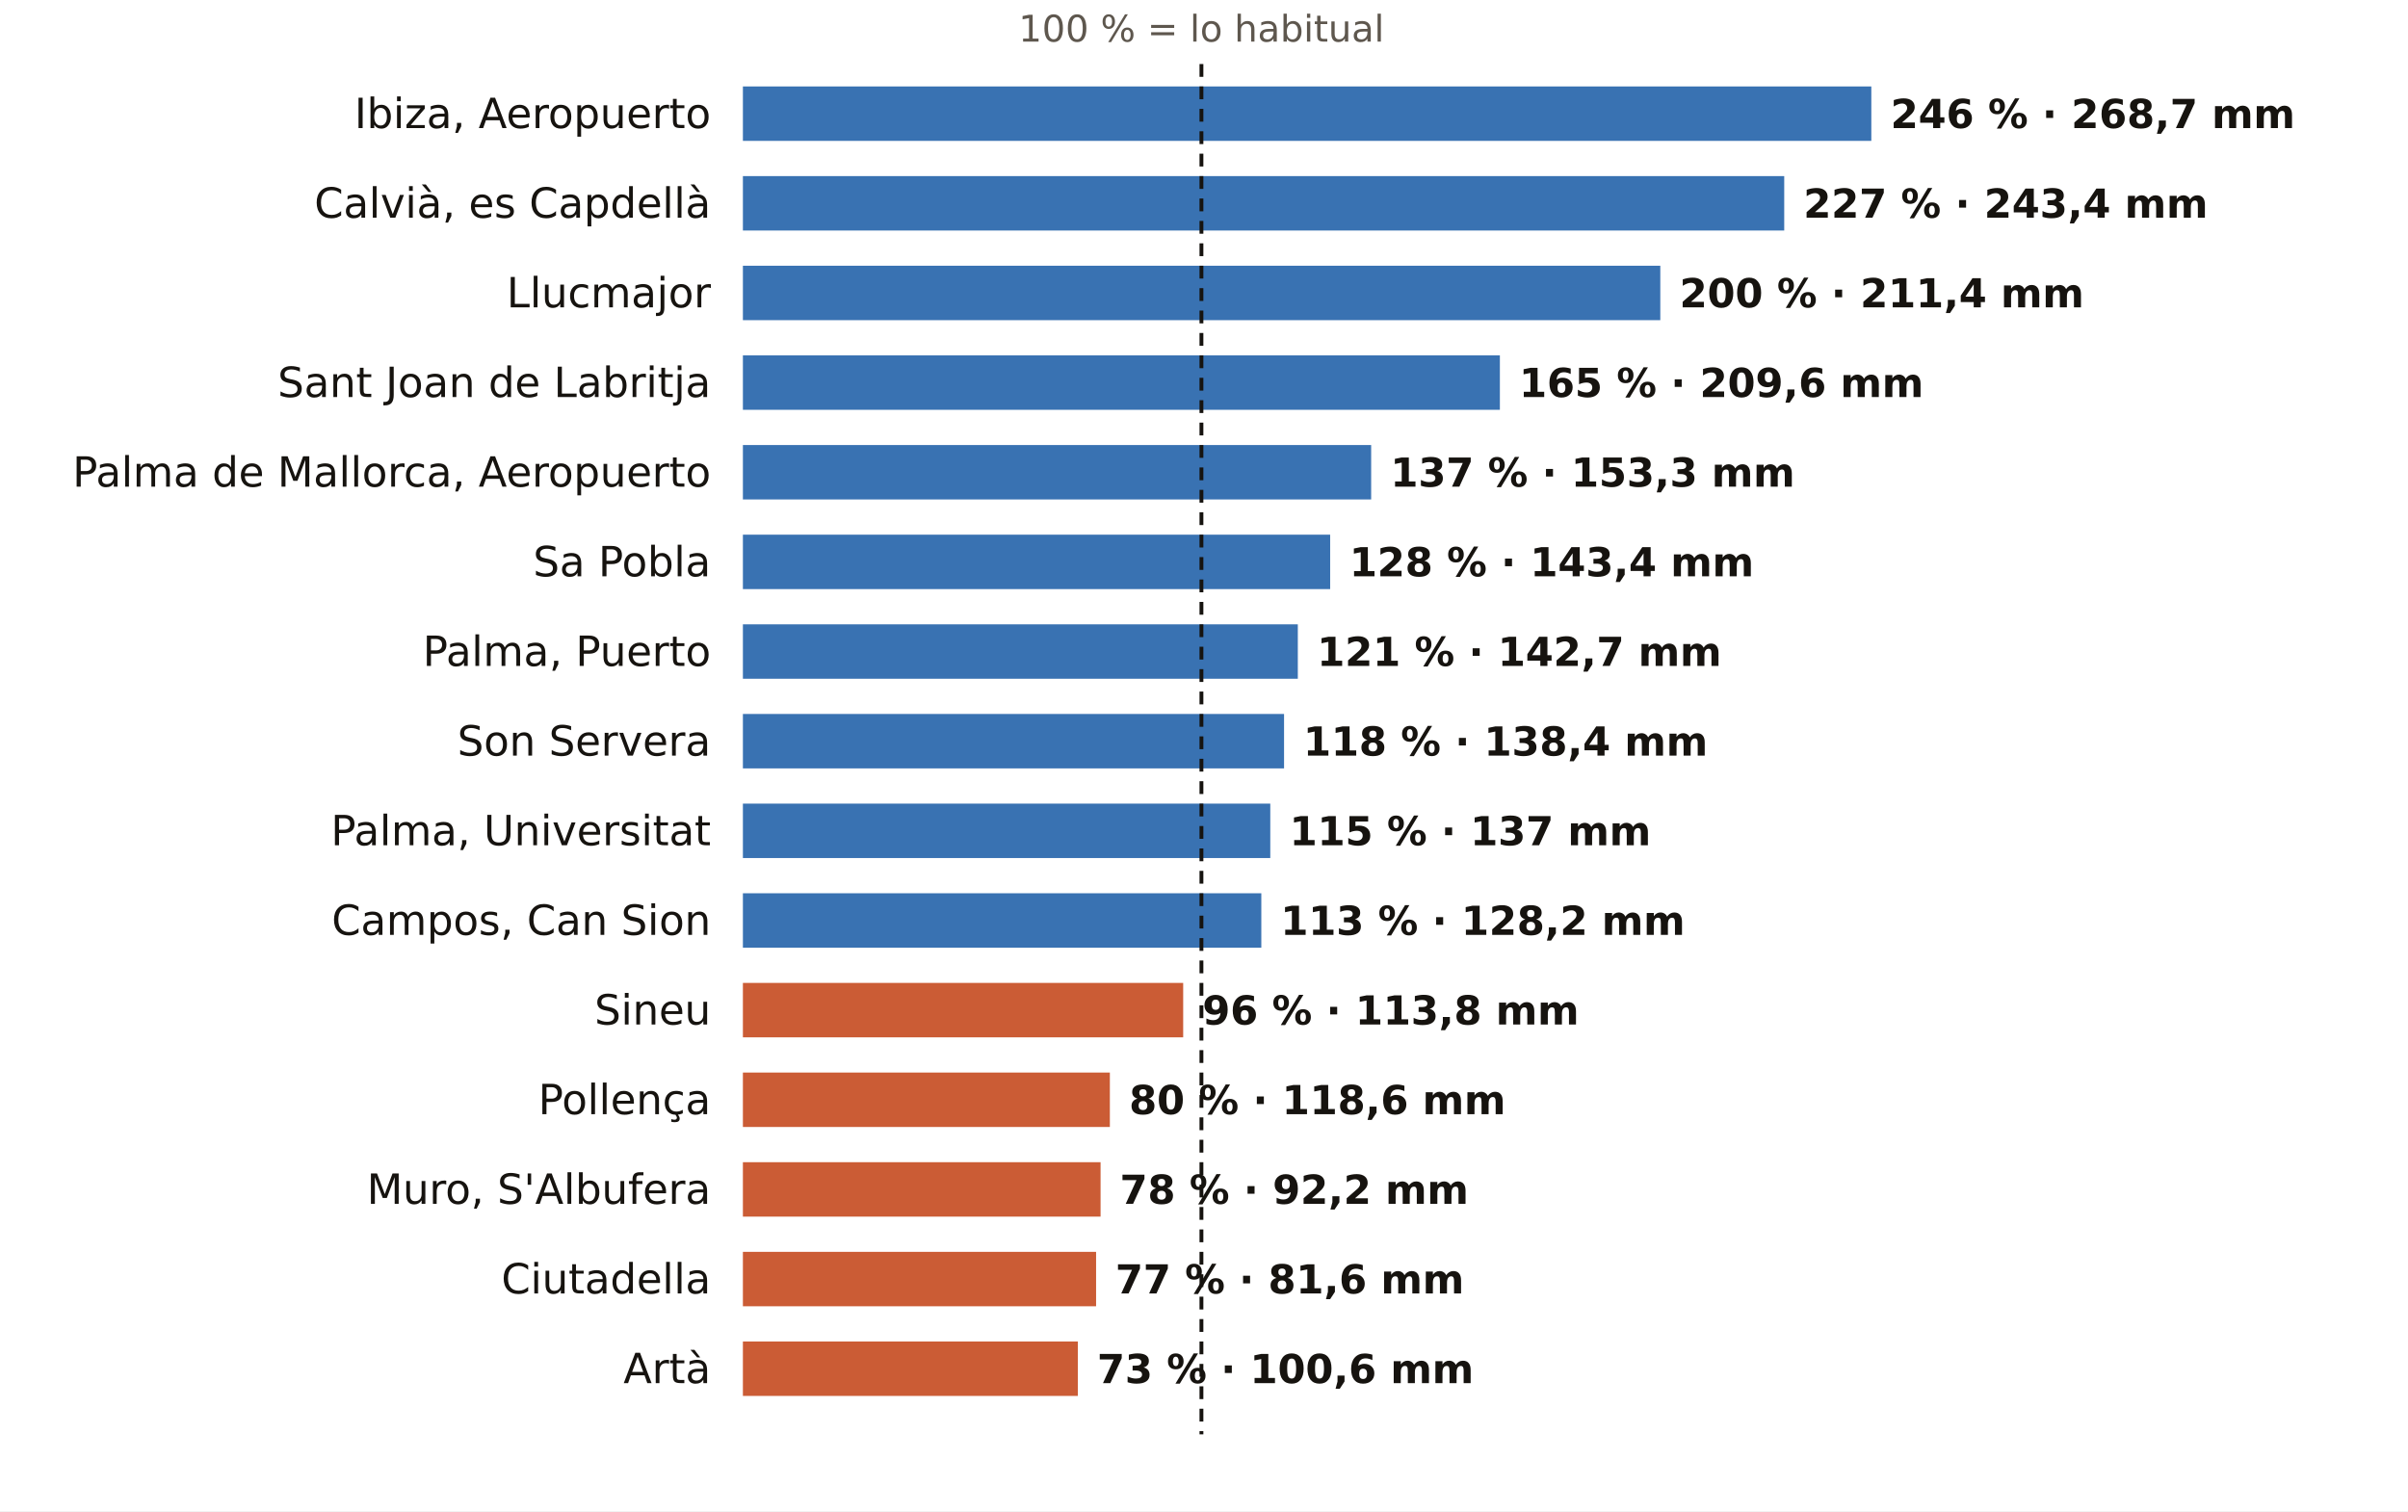
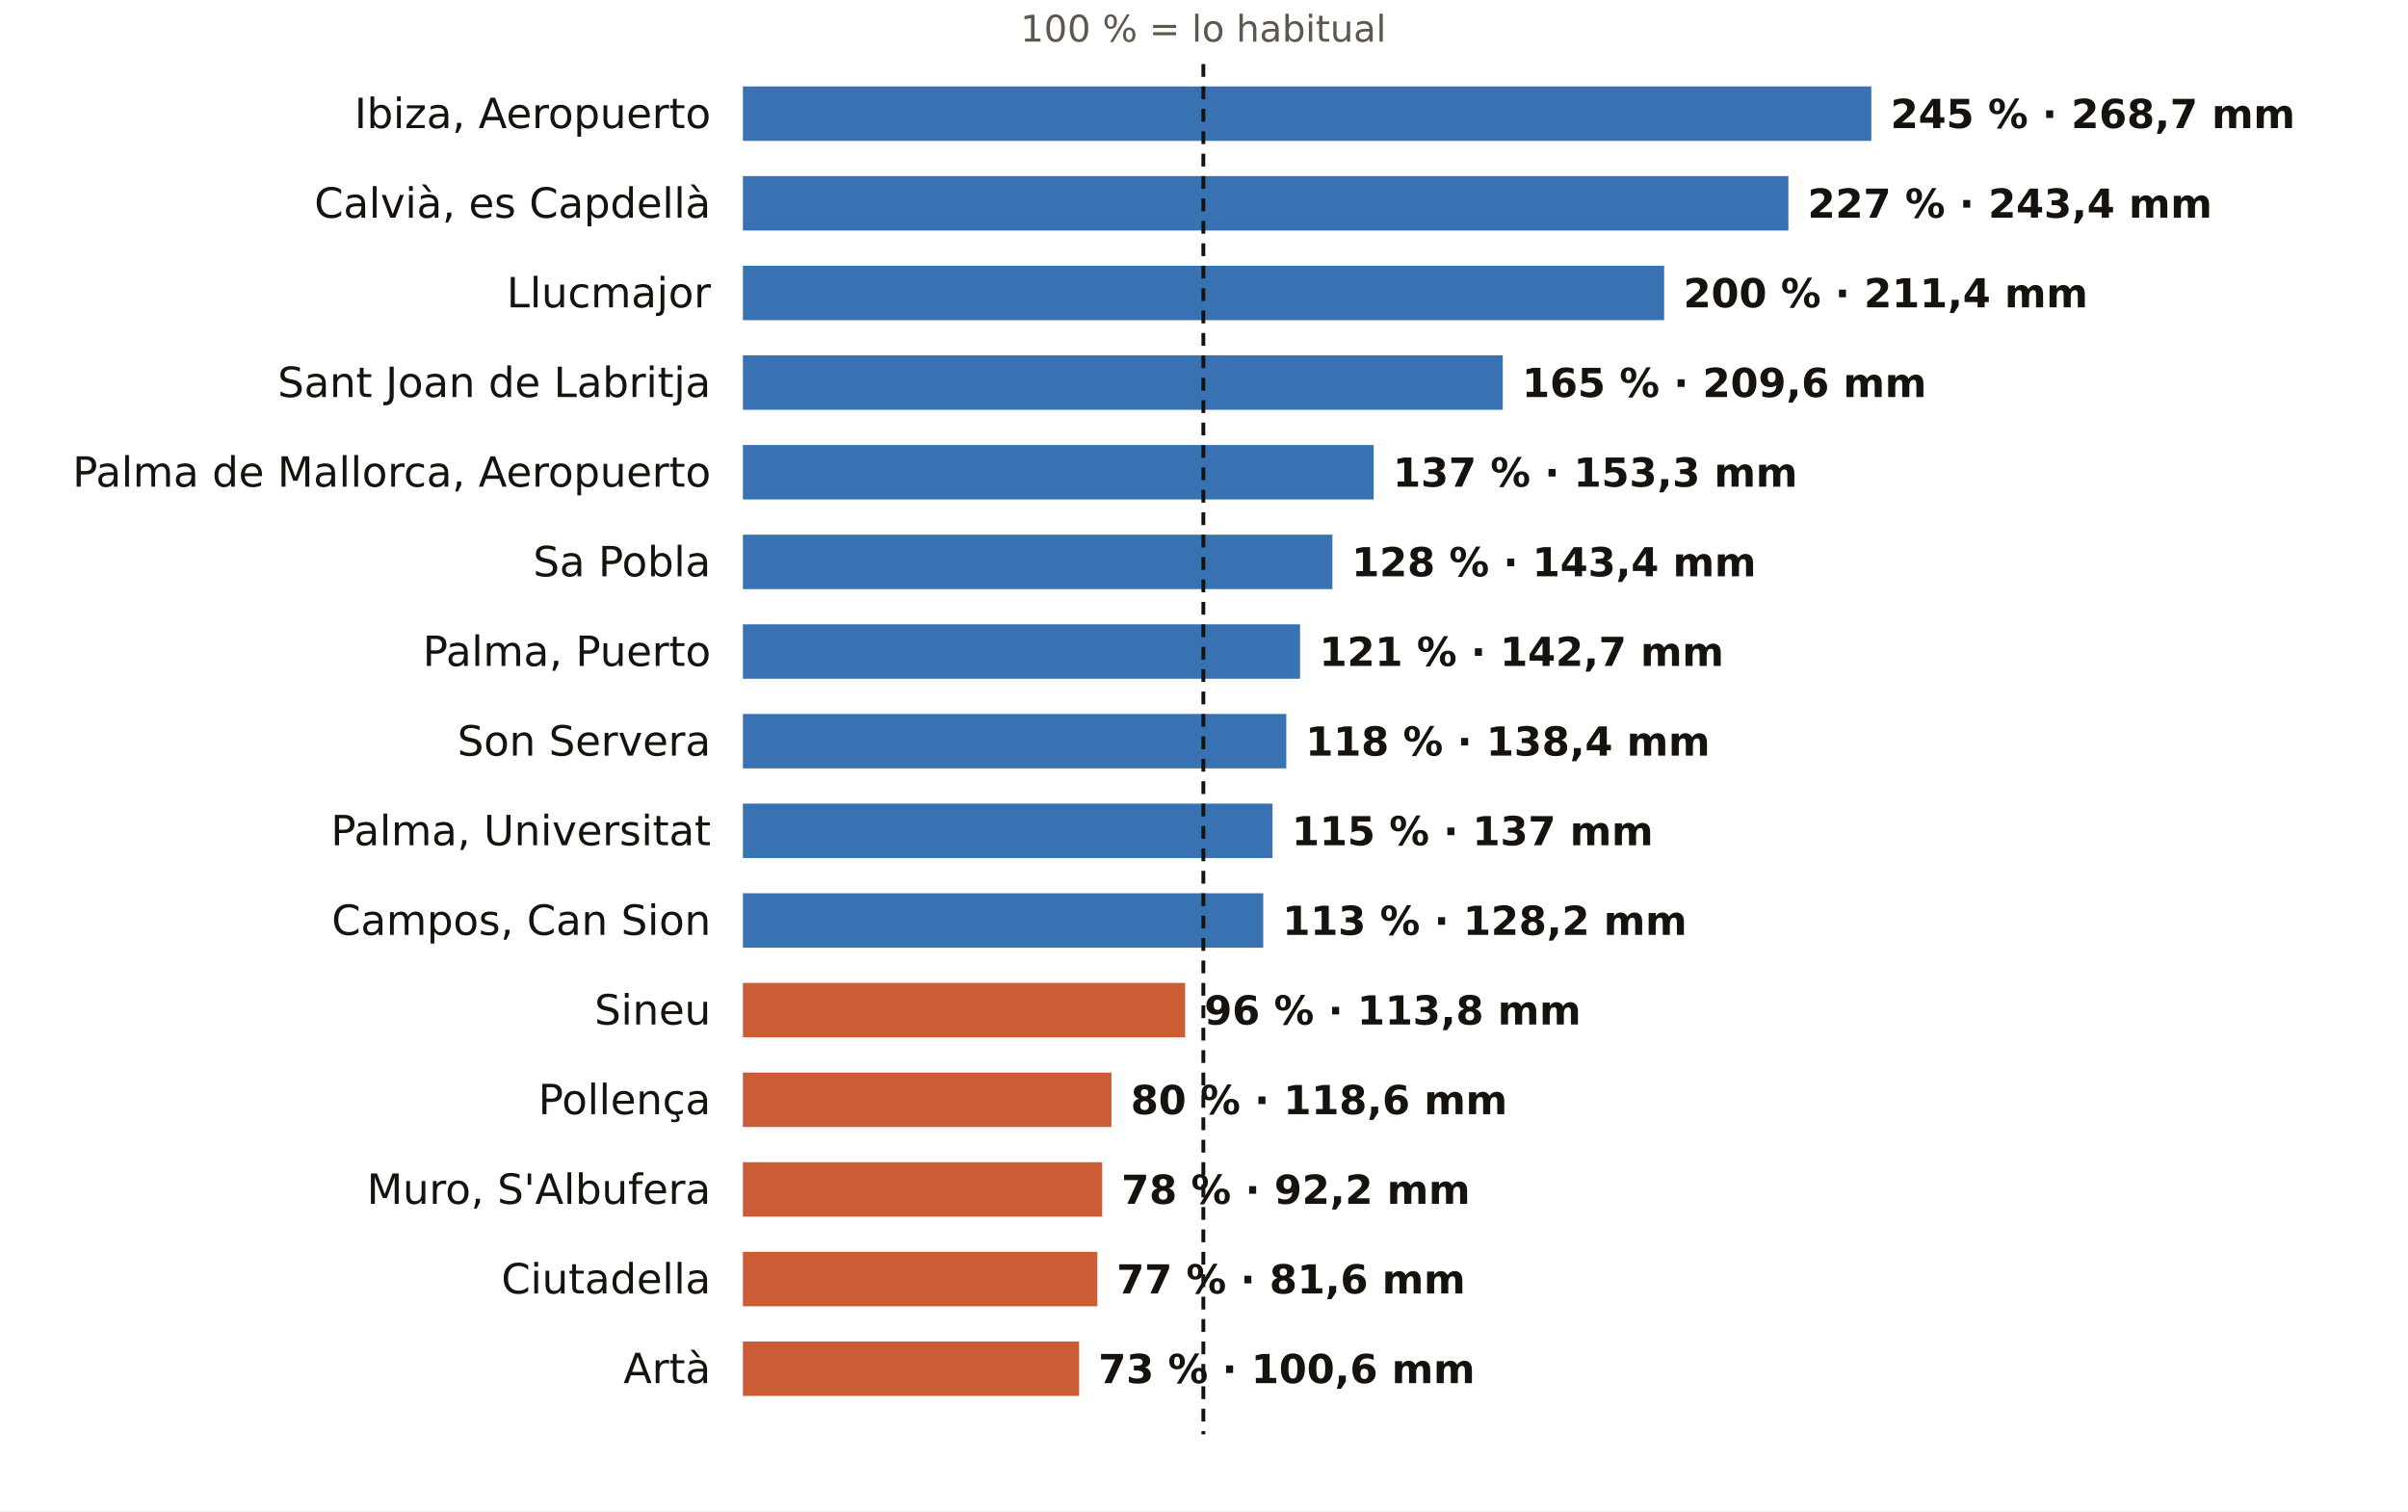
<svg xmlns="http://www.w3.org/2000/svg" viewBox="0 0 752 472" width="752" height="472" role="img" aria-label="El otoño en los pluviómetros de AEMET de Illes Balears: % de lo habitual">
  <rect width="752" height="472" fill="#FFFFFF" />
-   <text x="375.2" y="13.0" font-size="11.5" fill="#5E574E" text-anchor="middle" font-weight="400" font-family="Public Sans, DejaVu Sans, Arial, sans-serif">100 % = lo habitual</text>
+   <text x="375.8" y="13.0" font-size="11.5" fill="#5E574E" text-anchor="middle" font-weight="400" font-family="Public Sans, DejaVu Sans, Arial, sans-serif">100 % = lo habitual</text>
  <text x="222.0" y="40.0" font-size="13" fill="#16130F" text-anchor="end" font-weight="500" font-family="Public Sans, DejaVu Sans, Arial, sans-serif">Ibiza, Aeropuerto</text>
  <rect x="232" y="27" width="352.4" height="17" fill="#1F5FA8" opacity="0.88" />
-   <text x="590.4" y="40.0" font-size="12.5" fill="#16130F" text-anchor="start" font-weight="600" font-family="Public Sans, DejaVu Sans, Arial, sans-serif">246 % · 268,7 mm</text>
+   <text x="590.4" y="40.0" font-size="12.5" fill="#16130F" text-anchor="start" font-weight="600" font-family="Public Sans, DejaVu Sans, Arial, sans-serif">245 % · 268,7 mm</text>
  <text x="222.0" y="68.0" font-size="13" fill="#16130F" text-anchor="end" font-weight="500" font-family="Public Sans, DejaVu Sans, Arial, sans-serif">Calvià, es Capdellà</text>
-   <rect x="232" y="55" width="325.2" height="17" fill="#1F5FA8" opacity="0.88" />
-   <text x="563.2" y="68.0" font-size="12.5" fill="#16130F" text-anchor="start" font-weight="600" font-family="Public Sans, DejaVu Sans, Arial, sans-serif">227 % · 243,4 mm</text>
+   <rect x="232" y="55" width="326.5" height="17" fill="#1F5FA8" opacity="0.88" />
+   <text x="564.5" y="68.0" font-size="12.5" fill="#16130F" text-anchor="start" font-weight="600" font-family="Public Sans, DejaVu Sans, Arial, sans-serif">227 % · 243,4 mm</text>
  <text x="222.0" y="96.0" font-size="13" fill="#16130F" text-anchor="end" font-weight="500" font-family="Public Sans, DejaVu Sans, Arial, sans-serif">Llucmajor</text>
-   <rect x="232" y="83" width="286.5" height="17" fill="#1F5FA8" opacity="0.88" />
-   <text x="524.5" y="96.0" font-size="12.5" fill="#16130F" text-anchor="start" font-weight="600" font-family="Public Sans, DejaVu Sans, Arial, sans-serif">200 % · 211,4 mm</text>
+   <rect x="232" y="83" width="287.7" height="17" fill="#1F5FA8" opacity="0.88" />
+   <text x="525.7" y="96.0" font-size="12.5" fill="#16130F" text-anchor="start" font-weight="600" font-family="Public Sans, DejaVu Sans, Arial, sans-serif">200 % · 211,4 mm</text>
  <text x="222.0" y="124.0" font-size="13" fill="#16130F" text-anchor="end" font-weight="500" font-family="Public Sans, DejaVu Sans, Arial, sans-serif">Sant Joan de Labritja</text>
-   <rect x="232" y="111" width="236.4" height="17" fill="#1F5FA8" opacity="0.88" />
-   <text x="474.4" y="124.0" font-size="12.5" fill="#16130F" text-anchor="start" font-weight="600" font-family="Public Sans, DejaVu Sans, Arial, sans-serif">165 % · 209,6 mm</text>
+   <rect x="232" y="111" width="237.3" height="17" fill="#1F5FA8" opacity="0.88" />
+   <text x="475.3" y="124.0" font-size="12.5" fill="#16130F" text-anchor="start" font-weight="600" font-family="Public Sans, DejaVu Sans, Arial, sans-serif">165 % · 209,6 mm</text>
  <text x="222.0" y="152.0" font-size="13" fill="#16130F" text-anchor="end" font-weight="500" font-family="Public Sans, DejaVu Sans, Arial, sans-serif">Palma de Mallorca, Aeropuerto</text>
-   <rect x="232" y="139" width="196.2" height="17" fill="#1F5FA8" opacity="0.88" />
-   <text x="434.2" y="152.0" font-size="12.5" fill="#16130F" text-anchor="start" font-weight="600" font-family="Public Sans, DejaVu Sans, Arial, sans-serif">137 % · 153,3 mm</text>
+   <rect x="232" y="139" width="197.0" height="17" fill="#1F5FA8" opacity="0.88" />
+   <text x="435.0" y="152.0" font-size="12.5" fill="#16130F" text-anchor="start" font-weight="600" font-family="Public Sans, DejaVu Sans, Arial, sans-serif">137 % · 153,3 mm</text>
  <text x="222.0" y="180.0" font-size="13" fill="#16130F" text-anchor="end" font-weight="500" font-family="Public Sans, DejaVu Sans, Arial, sans-serif">Sa Pobla</text>
-   <rect x="232" y="167" width="183.4" height="17" fill="#1F5FA8" opacity="0.88" />
-   <text x="421.4" y="180.0" font-size="12.5" fill="#16130F" text-anchor="start" font-weight="600" font-family="Public Sans, DejaVu Sans, Arial, sans-serif">128 % · 143,4 mm</text>
+   <rect x="232" y="167" width="184.1" height="17" fill="#1F5FA8" opacity="0.88" />
+   <text x="422.1" y="180.0" font-size="12.5" fill="#16130F" text-anchor="start" font-weight="600" font-family="Public Sans, DejaVu Sans, Arial, sans-serif">128 % · 143,4 mm</text>
  <text x="222.0" y="208.0" font-size="13" fill="#16130F" text-anchor="end" font-weight="500" font-family="Public Sans, DejaVu Sans, Arial, sans-serif">Palma, Puerto</text>
-   <rect x="232" y="195" width="173.3" height="17" fill="#1F5FA8" opacity="0.88" />
-   <text x="411.3" y="208.0" font-size="12.5" fill="#16130F" text-anchor="start" font-weight="600" font-family="Public Sans, DejaVu Sans, Arial, sans-serif">121 % · 142,7 mm</text>
+   <rect x="232" y="195" width="174.0" height="17" fill="#1F5FA8" opacity="0.88" />
+   <text x="412.0" y="208.0" font-size="12.5" fill="#16130F" text-anchor="start" font-weight="600" font-family="Public Sans, DejaVu Sans, Arial, sans-serif">121 % · 142,7 mm</text>
  <text x="222.0" y="236.0" font-size="13" fill="#16130F" text-anchor="end" font-weight="500" font-family="Public Sans, DejaVu Sans, Arial, sans-serif">Son Servera</text>
-   <rect x="232" y="223" width="169.0" height="17" fill="#1F5FA8" opacity="0.88" />
-   <text x="407.0" y="236.0" font-size="12.5" fill="#16130F" text-anchor="start" font-weight="600" font-family="Public Sans, DejaVu Sans, Arial, sans-serif">118 % · 138,4 mm</text>
+   <rect x="232" y="223" width="169.7" height="17" fill="#1F5FA8" opacity="0.88" />
+   <text x="407.7" y="236.0" font-size="12.5" fill="#16130F" text-anchor="start" font-weight="600" font-family="Public Sans, DejaVu Sans, Arial, sans-serif">118 % · 138,4 mm</text>
  <text x="222.0" y="264.0" font-size="13" fill="#16130F" text-anchor="end" font-weight="500" font-family="Public Sans, DejaVu Sans, Arial, sans-serif">Palma, Universitat</text>
-   <rect x="232" y="251" width="164.7" height="17" fill="#1F5FA8" opacity="0.88" />
-   <text x="402.7" y="264.0" font-size="12.5" fill="#16130F" text-anchor="start" font-weight="600" font-family="Public Sans, DejaVu Sans, Arial, sans-serif">115 % · 137 mm</text>
+   <rect x="232" y="251" width="165.4" height="17" fill="#1F5FA8" opacity="0.88" />
+   <text x="403.4" y="264.0" font-size="12.5" fill="#16130F" text-anchor="start" font-weight="600" font-family="Public Sans, DejaVu Sans, Arial, sans-serif">115 % · 137 mm</text>
  <text x="222.0" y="292.0" font-size="13" fill="#16130F" text-anchor="end" font-weight="500" font-family="Public Sans, DejaVu Sans, Arial, sans-serif">Campos, Can Sion</text>
-   <rect x="232" y="279" width="161.9" height="17" fill="#1F5FA8" opacity="0.88" />
-   <text x="399.9" y="292.0" font-size="12.5" fill="#16130F" text-anchor="start" font-weight="600" font-family="Public Sans, DejaVu Sans, Arial, sans-serif">113 % · 128,2 mm</text>
+   <rect x="232" y="279" width="162.5" height="17" fill="#1F5FA8" opacity="0.88" />
+   <text x="400.5" y="292.0" font-size="12.5" fill="#16130F" text-anchor="start" font-weight="600" font-family="Public Sans, DejaVu Sans, Arial, sans-serif">113 % · 128,2 mm</text>
  <text x="222.0" y="320.0" font-size="13" fill="#16130F" text-anchor="end" font-weight="500" font-family="Public Sans, DejaVu Sans, Arial, sans-serif">Sineu</text>
-   <rect x="232" y="307" width="137.5" height="17" fill="#C4461A" opacity="0.88" />
-   <text x="375.5" y="320.0" font-size="12.5" fill="#16130F" text-anchor="start" font-weight="600" font-family="Public Sans, DejaVu Sans, Arial, sans-serif">96 % · 113,8 mm</text>
+   <rect x="232" y="307" width="138.1" height="17" fill="#C4461A" opacity="0.88" />
+   <text x="376.1" y="320.0" font-size="12.5" fill="#16130F" text-anchor="start" font-weight="600" font-family="Public Sans, DejaVu Sans, Arial, sans-serif">96 % · 113,8 mm</text>
  <text x="222.0" y="348.0" font-size="13" fill="#16130F" text-anchor="end" font-weight="500" font-family="Public Sans, DejaVu Sans, Arial, sans-serif">Pollença</text>
-   <rect x="232" y="335" width="114.6" height="17" fill="#C4461A" opacity="0.88" />
-   <text x="352.6" y="348.0" font-size="12.5" fill="#16130F" text-anchor="start" font-weight="600" font-family="Public Sans, DejaVu Sans, Arial, sans-serif">80 % · 118,6 mm</text>
+   <rect x="232" y="335" width="115.1" height="17" fill="#C4461A" opacity="0.88" />
+   <text x="353.1" y="348.0" font-size="12.5" fill="#16130F" text-anchor="start" font-weight="600" font-family="Public Sans, DejaVu Sans, Arial, sans-serif">80 % · 118,6 mm</text>
  <text x="222.0" y="376.0" font-size="13" fill="#16130F" text-anchor="end" font-weight="500" font-family="Public Sans, DejaVu Sans, Arial, sans-serif">Muro, S'Albufera</text>
-   <rect x="232" y="363" width="111.7" height="17" fill="#C4461A" opacity="0.88" />
-   <text x="349.7" y="376.0" font-size="12.5" fill="#16130F" text-anchor="start" font-weight="600" font-family="Public Sans, DejaVu Sans, Arial, sans-serif">78 % · 92,2 mm</text>
+   <rect x="232" y="363" width="112.2" height="17" fill="#C4461A" opacity="0.88" />
+   <text x="350.2" y="376.0" font-size="12.5" fill="#16130F" text-anchor="start" font-weight="600" font-family="Public Sans, DejaVu Sans, Arial, sans-serif">78 % · 92,2 mm</text>
  <text x="222.0" y="404.0" font-size="13" fill="#16130F" text-anchor="end" font-weight="500" font-family="Public Sans, DejaVu Sans, Arial, sans-serif">Ciutadella</text>
-   <rect x="232" y="391" width="110.3" height="17" fill="#C4461A" opacity="0.88" />
-   <text x="348.3" y="404.0" font-size="12.5" fill="#16130F" text-anchor="start" font-weight="600" font-family="Public Sans, DejaVu Sans, Arial, sans-serif">77 % · 81,6 mm</text>
+   <rect x="232" y="391" width="110.7" height="17" fill="#C4461A" opacity="0.88" />
+   <text x="348.7" y="404.0" font-size="12.5" fill="#16130F" text-anchor="start" font-weight="600" font-family="Public Sans, DejaVu Sans, Arial, sans-serif">77 % · 81,6 mm</text>
  <text x="222.0" y="432.0" font-size="13" fill="#16130F" text-anchor="end" font-weight="500" font-family="Public Sans, DejaVu Sans, Arial, sans-serif">Artà</text>
-   <rect x="232" y="419" width="104.6" height="17" fill="#C4461A" opacity="0.88" />
-   <text x="342.6" y="432.0" font-size="12.5" fill="#16130F" text-anchor="start" font-weight="600" font-family="Public Sans, DejaVu Sans, Arial, sans-serif">73 % · 100,6 mm</text>
-   <line x1="375.2" x2="375.2" y1="20" y2="448" stroke="#16130F" stroke-width="1.2" stroke-dasharray="4 3" />
+   <rect x="232" y="419" width="105.0" height="17" fill="#C4461A" opacity="0.88" />
+   <text x="343.0" y="432.0" font-size="12.5" fill="#16130F" text-anchor="start" font-weight="600" font-family="Public Sans, DejaVu Sans, Arial, sans-serif">73 % · 100,6 mm</text>
+   <line x1="375.8" x2="375.8" y1="20" y2="448" stroke="#16130F" stroke-width="1.2" stroke-dasharray="4 3" />
</svg>
